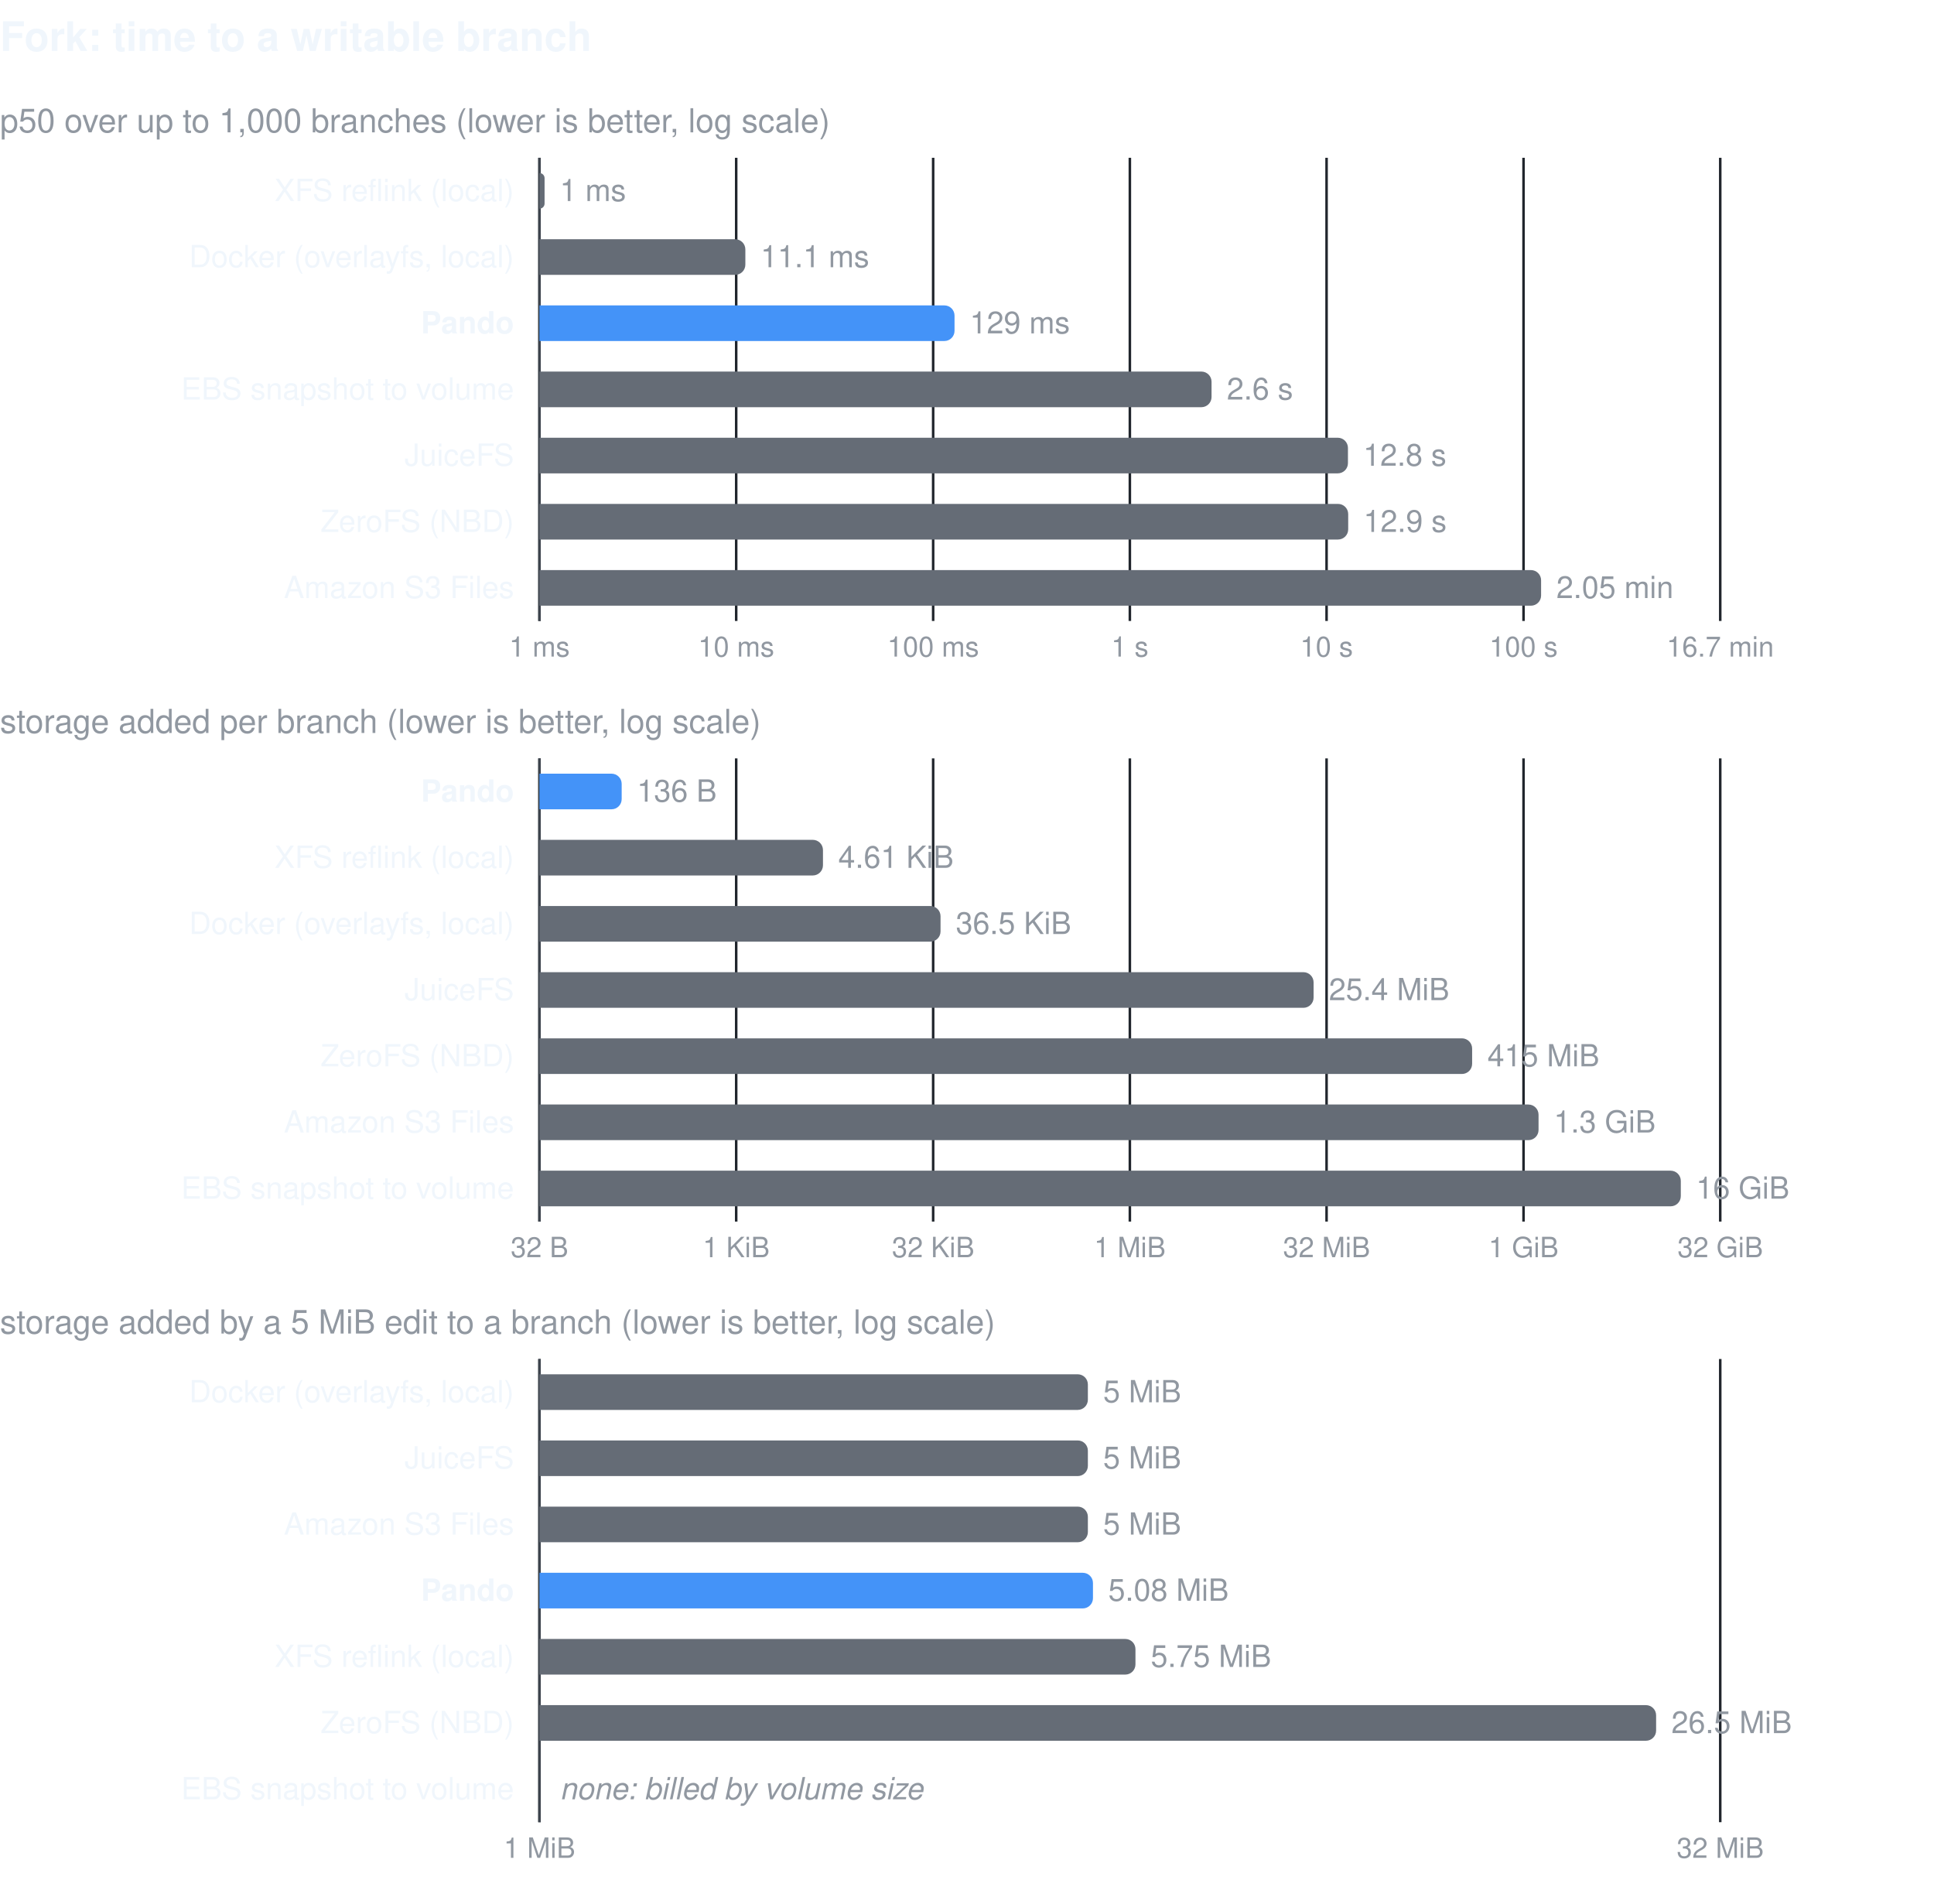
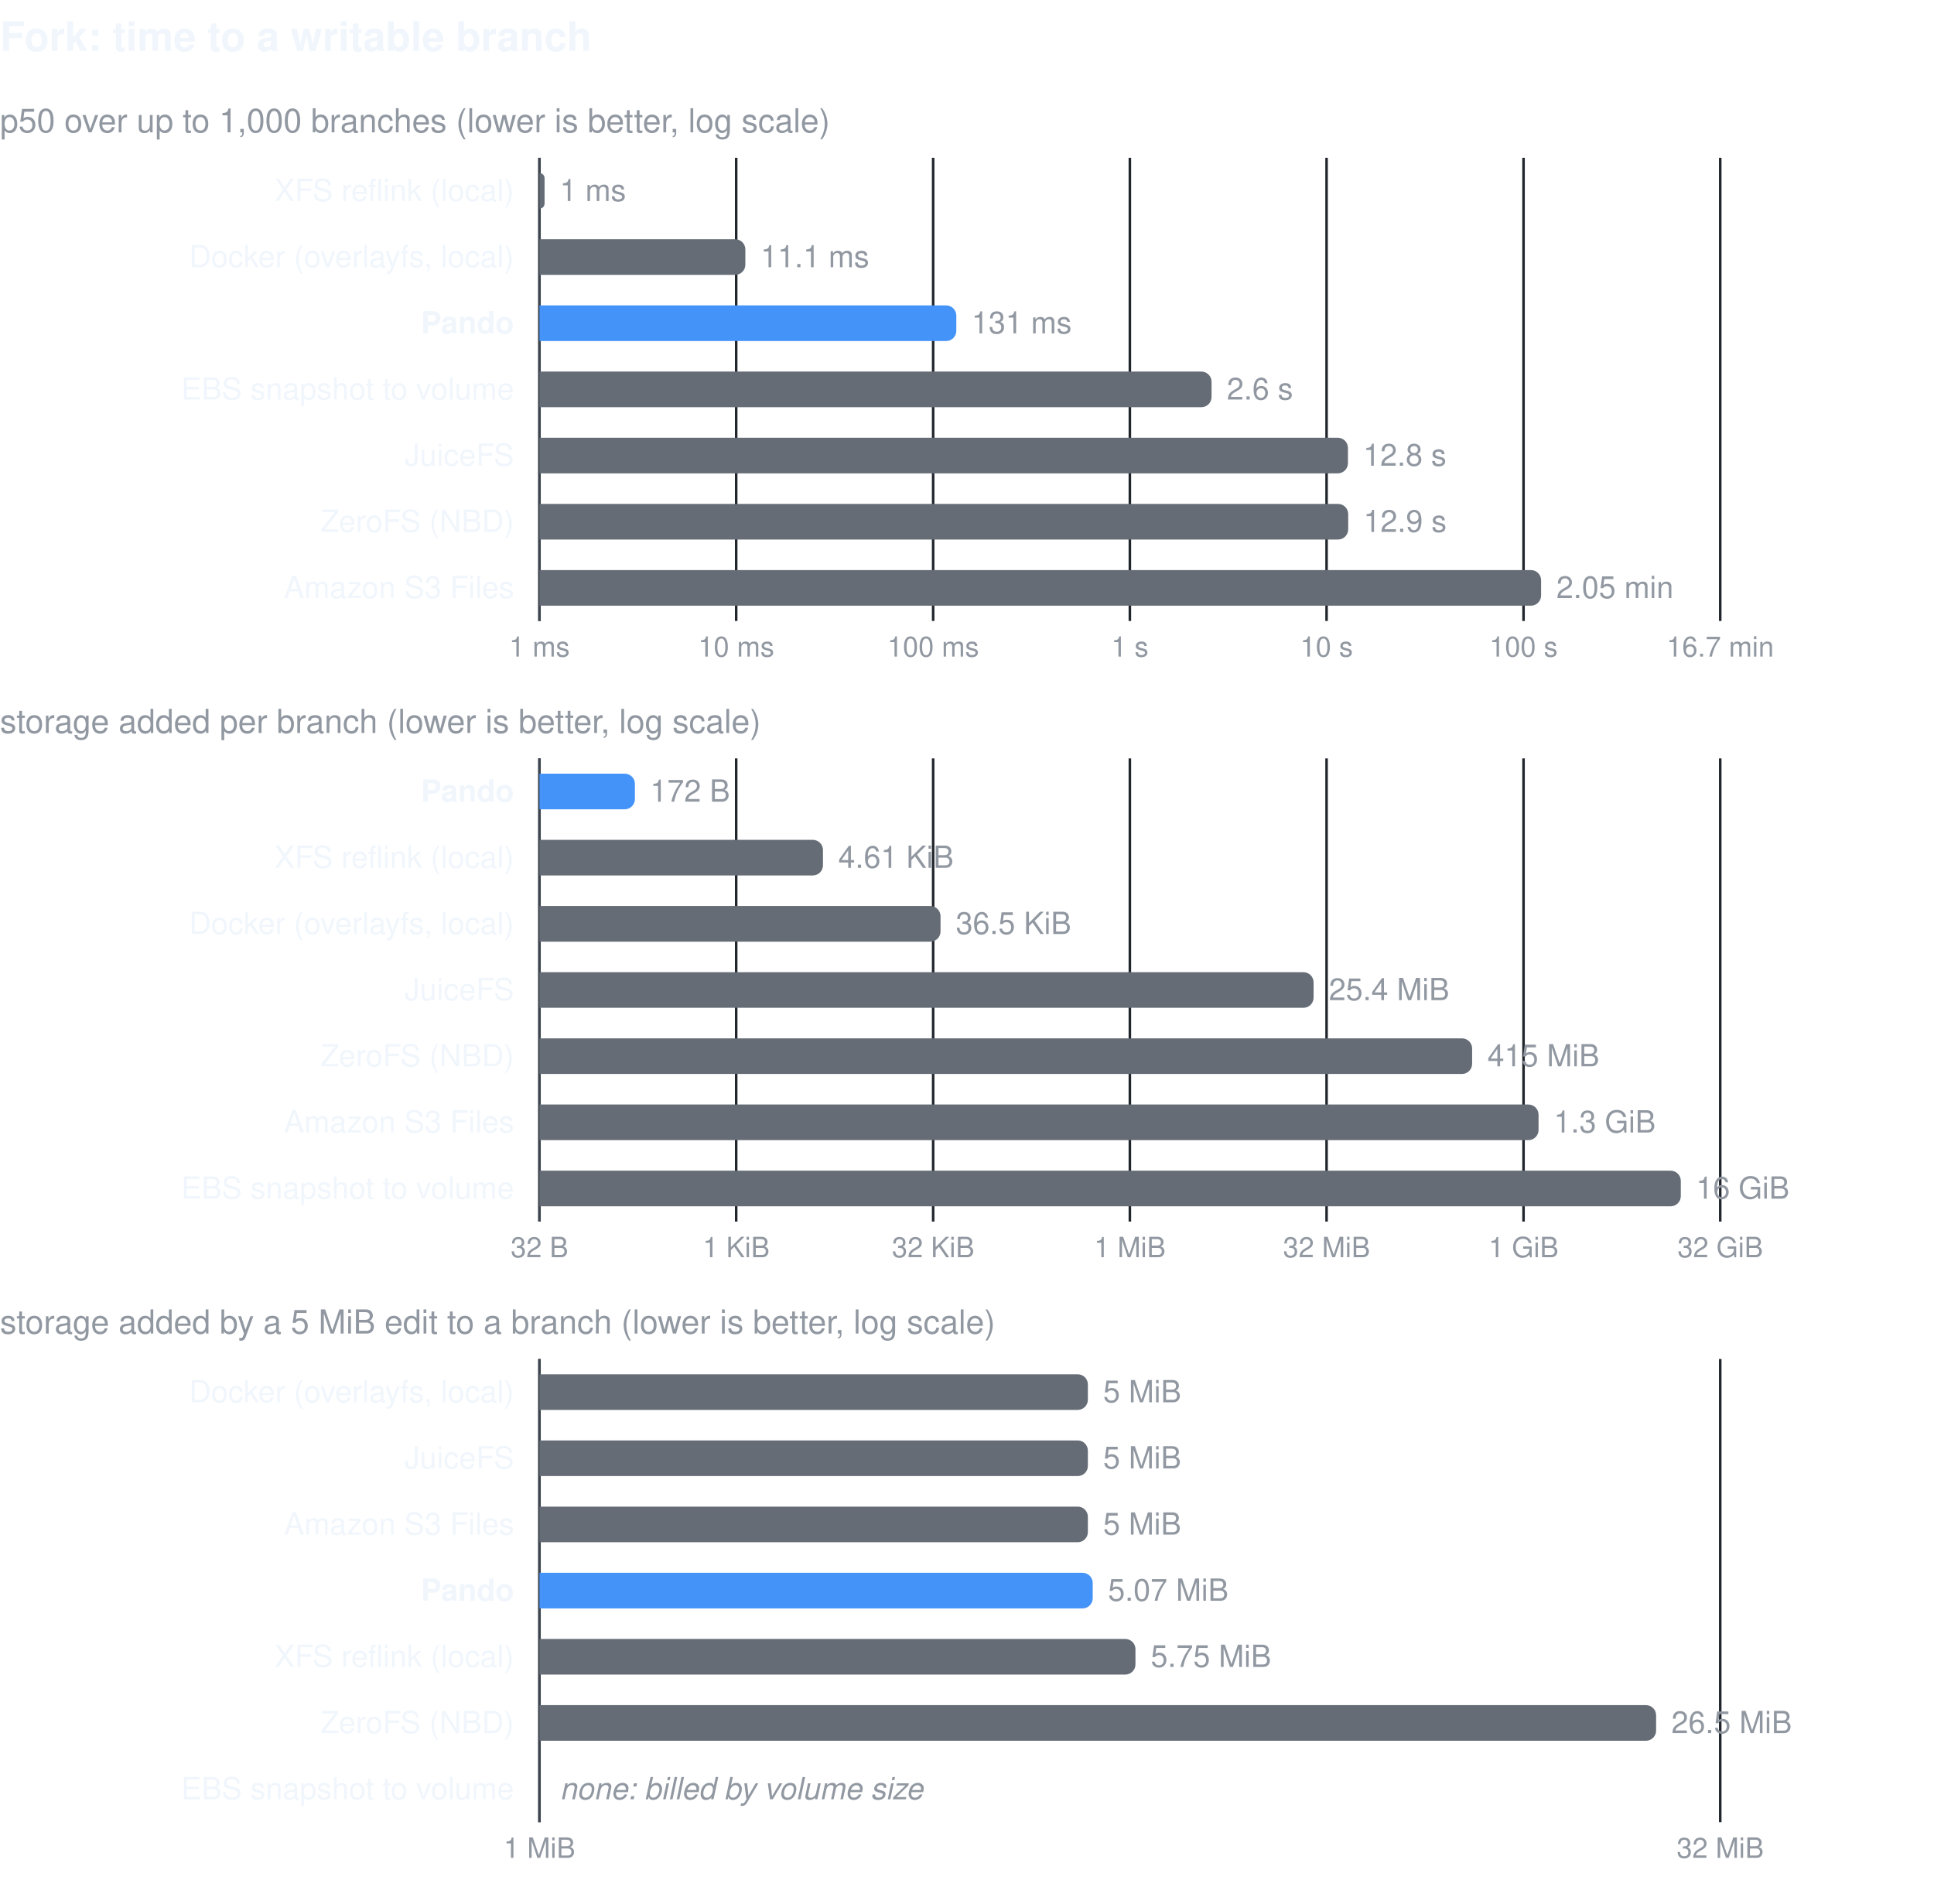
<svg xmlns="http://www.w3.org/2000/svg" width="760" height="748" viewBox="0 0 760 748" font-family="-apple-system, BlinkMacSystemFont, 'Segoe UI', Helvetica, Arial, sans-serif" role="img">
  <text x="0" y="20" font-size="16" font-weight="600" fill="#f0f6fc">Fork: time to a writable branch</text>
  <text x="0" y="52" font-size="13" fill="#9198a1">p50 over up to 1,000 branches (lower is better, log scale)</text>
  <line x1="212.0" y1="62" x2="212.0" y2="244" stroke="#21262d" stroke-width="1" />
  <text x="212.0" y="258" font-size="11" fill="#9198a1" text-anchor="middle">1 ms</text>
  <line x1="289.3" y1="62" x2="289.3" y2="244" stroke="#21262d" stroke-width="1" />
  <text x="289.3" y="258" font-size="11" fill="#9198a1" text-anchor="middle">10 ms</text>
  <line x1="366.7" y1="62" x2="366.7" y2="244" stroke="#21262d" stroke-width="1" />
  <text x="366.7" y="258" font-size="11" fill="#9198a1" text-anchor="middle">100 ms</text>
  <line x1="444.0" y1="62" x2="444.0" y2="244" stroke="#21262d" stroke-width="1" />
  <text x="444.0" y="258" font-size="11" fill="#9198a1" text-anchor="middle">1 s</text>
  <line x1="521.3" y1="62" x2="521.3" y2="244" stroke="#21262d" stroke-width="1" />
  <text x="521.3" y="258" font-size="11" fill="#9198a1" text-anchor="middle">10 s</text>
  <line x1="598.7" y1="62" x2="598.7" y2="244" stroke="#21262d" stroke-width="1" />
  <text x="598.7" y="258" font-size="11" fill="#9198a1" text-anchor="middle">100 s</text>
  <line x1="676.0" y1="62" x2="676.0" y2="244" stroke="#21262d" stroke-width="1" />
  <text x="676.0" y="258" font-size="11" fill="#9198a1" text-anchor="middle">16.7 min</text>
  <line x1="212" y1="62" x2="212" y2="244" stroke="#3d444d" stroke-width="1" />
  <text x="202" y="79.0" font-size="12" fill="#f0f6fc" text-anchor="end">XFS reflink (local)</text>
  <path d="M212,68.0 h0.0 a2,2 0 0 1 2,2 v10 a2,2 0 0 1 -2,2 h-0.0 z" fill="#656c76" />
  <text x="220.0" y="79.0" font-size="12" fill="#9198a1">1 ms</text>
  <text x="202" y="105.0" font-size="12" fill="#f0f6fc" text-anchor="end">Docker (overlayfs, local)</text>
  <path d="M212,94.0 h76.9 a4,4 0 0 1 4,4 v6 a4,4 0 0 1 -4,4 h-76.9 z" fill="#656c76" />
  <text x="298.9" y="105.0" font-size="12" fill="#9198a1">11.1 ms</text>
  <text x="202" y="131.0" font-size="12" fill="#f0f6fc" text-anchor="end" font-weight="600">Pando</text>
-   <path d="M212,120.0 h159.1 a4,4 0 0 1 4,4 v6 a4,4 0 0 1 -4,4 h-159.1 z" fill="#4493f8" />
-   <text x="381.1" y="131.0" font-size="12" fill="#9198a1">129 ms</text>
+   <path d="M212,120.0 h159.8 a4,4 0 0 1 4,4 v6 a4,4 0 0 1 -4,4 h-159.8 z" fill="#4493f8" />
+   <text x="381.8" y="131.0" font-size="12" fill="#9198a1">131 ms</text>
  <text x="202" y="157.0" font-size="12" fill="#f0f6fc" text-anchor="end">EBS snapshot to volume</text>
  <path d="M212,146.0 h260.1 a4,4 0 0 1 4,4 v6 a4,4 0 0 1 -4,4 h-260.1 z" fill="#656c76" />
  <text x="482.1" y="157.0" font-size="12" fill="#9198a1">2.6 s</text>
  <text x="202" y="183.0" font-size="12" fill="#f0f6fc" text-anchor="end">JuiceFS</text>
  <path d="M212,172.0 h313.7 a4,4 0 0 1 4,4 v6 a4,4 0 0 1 -4,4 h-313.7 z" fill="#656c76" />
  <text x="535.7" y="183.0" font-size="12" fill="#9198a1">12.8 s</text>
  <text x="202" y="209.0" font-size="12" fill="#f0f6fc" text-anchor="end">ZeroFS (NBD)</text>
  <path d="M212,198.0 h313.8 a4,4 0 0 1 4,4 v6 a4,4 0 0 1 -4,4 h-313.8 z" fill="#656c76" />
  <text x="535.8" y="209.0" font-size="12" fill="#9198a1">12.9 s</text>
  <text x="202" y="235.0" font-size="12" fill="#f0f6fc" text-anchor="end">Amazon S3 Files</text>
  <path d="M212,224.0 h389.6 a4,4 0 0 1 4,4 v6 a4,4 0 0 1 -4,4 h-389.6 z" fill="#656c76" />
  <text x="611.6" y="235.0" font-size="12" fill="#9198a1">2.05 min</text>
  <text x="0" y="288" font-size="13" fill="#9198a1">storage added per branch (lower is better, log scale)</text>
  <line x1="212.0" y1="298" x2="212.0" y2="480" stroke="#21262d" stroke-width="1" />
  <text x="212.0" y="494" font-size="11" fill="#9198a1" text-anchor="middle">32 B</text>
  <line x1="289.3" y1="298" x2="289.3" y2="480" stroke="#21262d" stroke-width="1" />
  <text x="289.3" y="494" font-size="11" fill="#9198a1" text-anchor="middle">1 KiB</text>
  <line x1="366.7" y1="298" x2="366.7" y2="480" stroke="#21262d" stroke-width="1" />
  <text x="366.7" y="494" font-size="11" fill="#9198a1" text-anchor="middle">32 KiB</text>
  <line x1="444.0" y1="298" x2="444.0" y2="480" stroke="#21262d" stroke-width="1" />
  <text x="444.0" y="494" font-size="11" fill="#9198a1" text-anchor="middle">1 MiB</text>
  <line x1="521.3" y1="298" x2="521.3" y2="480" stroke="#21262d" stroke-width="1" />
  <text x="521.3" y="494" font-size="11" fill="#9198a1" text-anchor="middle">32 MiB</text>
  <line x1="598.7" y1="298" x2="598.7" y2="480" stroke="#21262d" stroke-width="1" />
  <text x="598.7" y="494" font-size="11" fill="#9198a1" text-anchor="middle">1 GiB</text>
  <line x1="676.0" y1="298" x2="676.0" y2="480" stroke="#21262d" stroke-width="1" />
  <text x="676.0" y="494" font-size="11" fill="#9198a1" text-anchor="middle">32 GiB</text>
  <line x1="212" y1="298" x2="212" y2="480" stroke="#3d444d" stroke-width="1" />
  <text x="202" y="315.0" font-size="12" fill="#f0f6fc" text-anchor="end" font-weight="600">Pando</text>
-   <path d="M212,304.0 h28.3 a4,4 0 0 1 4,4 v6 a4,4 0 0 1 -4,4 h-28.3 z" fill="#4493f8" />
-   <text x="250.3" y="315.0" font-size="12" fill="#9198a1">136 B</text>
+   <path d="M212,304.0 h33.5 a4,4 0 0 1 4,4 v6 a4,4 0 0 1 -4,4 h-33.5 z" fill="#4493f8" />
+   <text x="255.5" y="315.0" font-size="12" fill="#9198a1">172 B</text>
  <text x="202" y="341.0" font-size="12" fill="#f0f6fc" text-anchor="end">XFS reflink (local)</text>
  <path d="M212,330.0 h107.4 a4,4 0 0 1 4,4 v6 a4,4 0 0 1 -4,4 h-107.4 z" fill="#656c76" />
  <text x="329.4" y="341.0" font-size="12" fill="#9198a1">4.61 KiB</text>
  <text x="202" y="367.0" font-size="12" fill="#f0f6fc" text-anchor="end">Docker (overlayfs, local)</text>
  <path d="M212,356.0 h153.6 a4,4 0 0 1 4,4 v6 a4,4 0 0 1 -4,4 h-153.6 z" fill="#656c76" />
  <text x="375.6" y="367.0" font-size="12" fill="#9198a1">36.5 KiB</text>
  <text x="202" y="393.0" font-size="12" fill="#f0f6fc" text-anchor="end">JuiceFS</text>
  <path d="M212,382.0 h300.2 a4,4 0 0 1 4,4 v6 a4,4 0 0 1 -4,4 h-300.2 z" fill="#656c76" />
  <text x="522.2" y="393.0" font-size="12" fill="#9198a1">25.4 MiB</text>
  <text x="202" y="419.0" font-size="12" fill="#f0f6fc" text-anchor="end">ZeroFS (NBD)</text>
  <path d="M212,408.0 h362.5 a4,4 0 0 1 4,4 v6 a4,4 0 0 1 -4,4 h-362.5 z" fill="#656c76" />
  <text x="584.5" y="419.0" font-size="12" fill="#9198a1">415 MiB</text>
  <text x="202" y="445.0" font-size="12" fill="#f0f6fc" text-anchor="end">Amazon S3 Files</text>
  <path d="M212,434.0 h388.6 a4,4 0 0 1 4,4 v6 a4,4 0 0 1 -4,4 h-388.6 z" fill="#656c76" />
  <text x="610.6" y="445.0" font-size="12" fill="#9198a1">1.3 GiB</text>
  <text x="202" y="471.0" font-size="12" fill="#f0f6fc" text-anchor="end">EBS snapshot to volume</text>
  <path d="M212,460.0 h444.5 a4,4 0 0 1 4,4 v6 a4,4 0 0 1 -4,4 h-444.5 z" fill="#656c76" />
  <text x="666.5" y="471.0" font-size="12" fill="#9198a1">16 GiB</text>
  <text x="0" y="524" font-size="13" fill="#9198a1">storage added by a 5 MiB edit to a branch (lower is better, log scale)</text>
  <line x1="212.0" y1="534" x2="212.0" y2="716" stroke="#21262d" stroke-width="1" />
  <text x="212.0" y="730" font-size="11" fill="#9198a1" text-anchor="middle">1 MiB</text>
  <line x1="676.0" y1="534" x2="676.0" y2="716" stroke="#21262d" stroke-width="1" />
  <text x="676.0" y="730" font-size="11" fill="#9198a1" text-anchor="middle">32 MiB</text>
  <line x1="212" y1="534" x2="212" y2="716" stroke="#3d444d" stroke-width="1" />
  <text x="202" y="551.0" font-size="12" fill="#f0f6fc" text-anchor="end">Docker (overlayfs, local)</text>
  <path d="M212,540.0 h211.5 a4,4 0 0 1 4,4 v6 a4,4 0 0 1 -4,4 h-211.5 z" fill="#656c76" />
  <text x="433.5" y="551.0" font-size="12" fill="#9198a1">5 MiB</text>
  <text x="202" y="577.0" font-size="12" fill="#f0f6fc" text-anchor="end">JuiceFS</text>
  <path d="M212,566.0 h211.5 a4,4 0 0 1 4,4 v6 a4,4 0 0 1 -4,4 h-211.5 z" fill="#656c76" />
  <text x="433.5" y="577.0" font-size="12" fill="#9198a1">5 MiB</text>
  <text x="202" y="603.0" font-size="12" fill="#f0f6fc" text-anchor="end">Amazon S3 Files</text>
  <path d="M212,592.0 h211.5 a4,4 0 0 1 4,4 v6 a4,4 0 0 1 -4,4 h-211.5 z" fill="#656c76" />
  <text x="433.5" y="603.0" font-size="12" fill="#9198a1">5 MiB</text>
  <text x="202" y="629.0" font-size="12" fill="#f0f6fc" text-anchor="end" font-weight="600">Pando</text>
-   <path d="M212,618.0 h213.5 a4,4 0 0 1 4,4 v6 a4,4 0 0 1 -4,4 h-213.5 z" fill="#4493f8" />
-   <text x="435.5" y="629.0" font-size="12" fill="#9198a1">5.08 MiB</text>
+   <path d="M212,618.0 h213.4 a4,4 0 0 1 4,4 v6 a4,4 0 0 1 -4,4 h-213.4 z" fill="#4493f8" />
+   <text x="435.4" y="629.0" font-size="12" fill="#9198a1">5.07 MiB</text>
  <text x="202" y="655.0" font-size="12" fill="#f0f6fc" text-anchor="end">XFS reflink (local)</text>
  <path d="M212,644.0 h230.2 a4,4 0 0 1 4,4 v6 a4,4 0 0 1 -4,4 h-230.2 z" fill="#656c76" />
  <text x="452.2" y="655.0" font-size="12" fill="#9198a1">5.75 MiB</text>
  <text x="202" y="681.0" font-size="12" fill="#f0f6fc" text-anchor="end">ZeroFS (NBD)</text>
  <path d="M212,670.0 h434.8 a4,4 0 0 1 4,4 v6 a4,4 0 0 1 -4,4 h-434.8 z" fill="#656c76" />
  <text x="656.8" y="681.0" font-size="12" fill="#9198a1">26.5 MiB</text>
  <text x="202" y="707.0" font-size="12" fill="#f0f6fc" text-anchor="end">EBS snapshot to volume</text>
  <text x="220" y="707.0" font-size="12" font-style="italic" fill="#9198a1">none: billed by volume size</text>
</svg>
